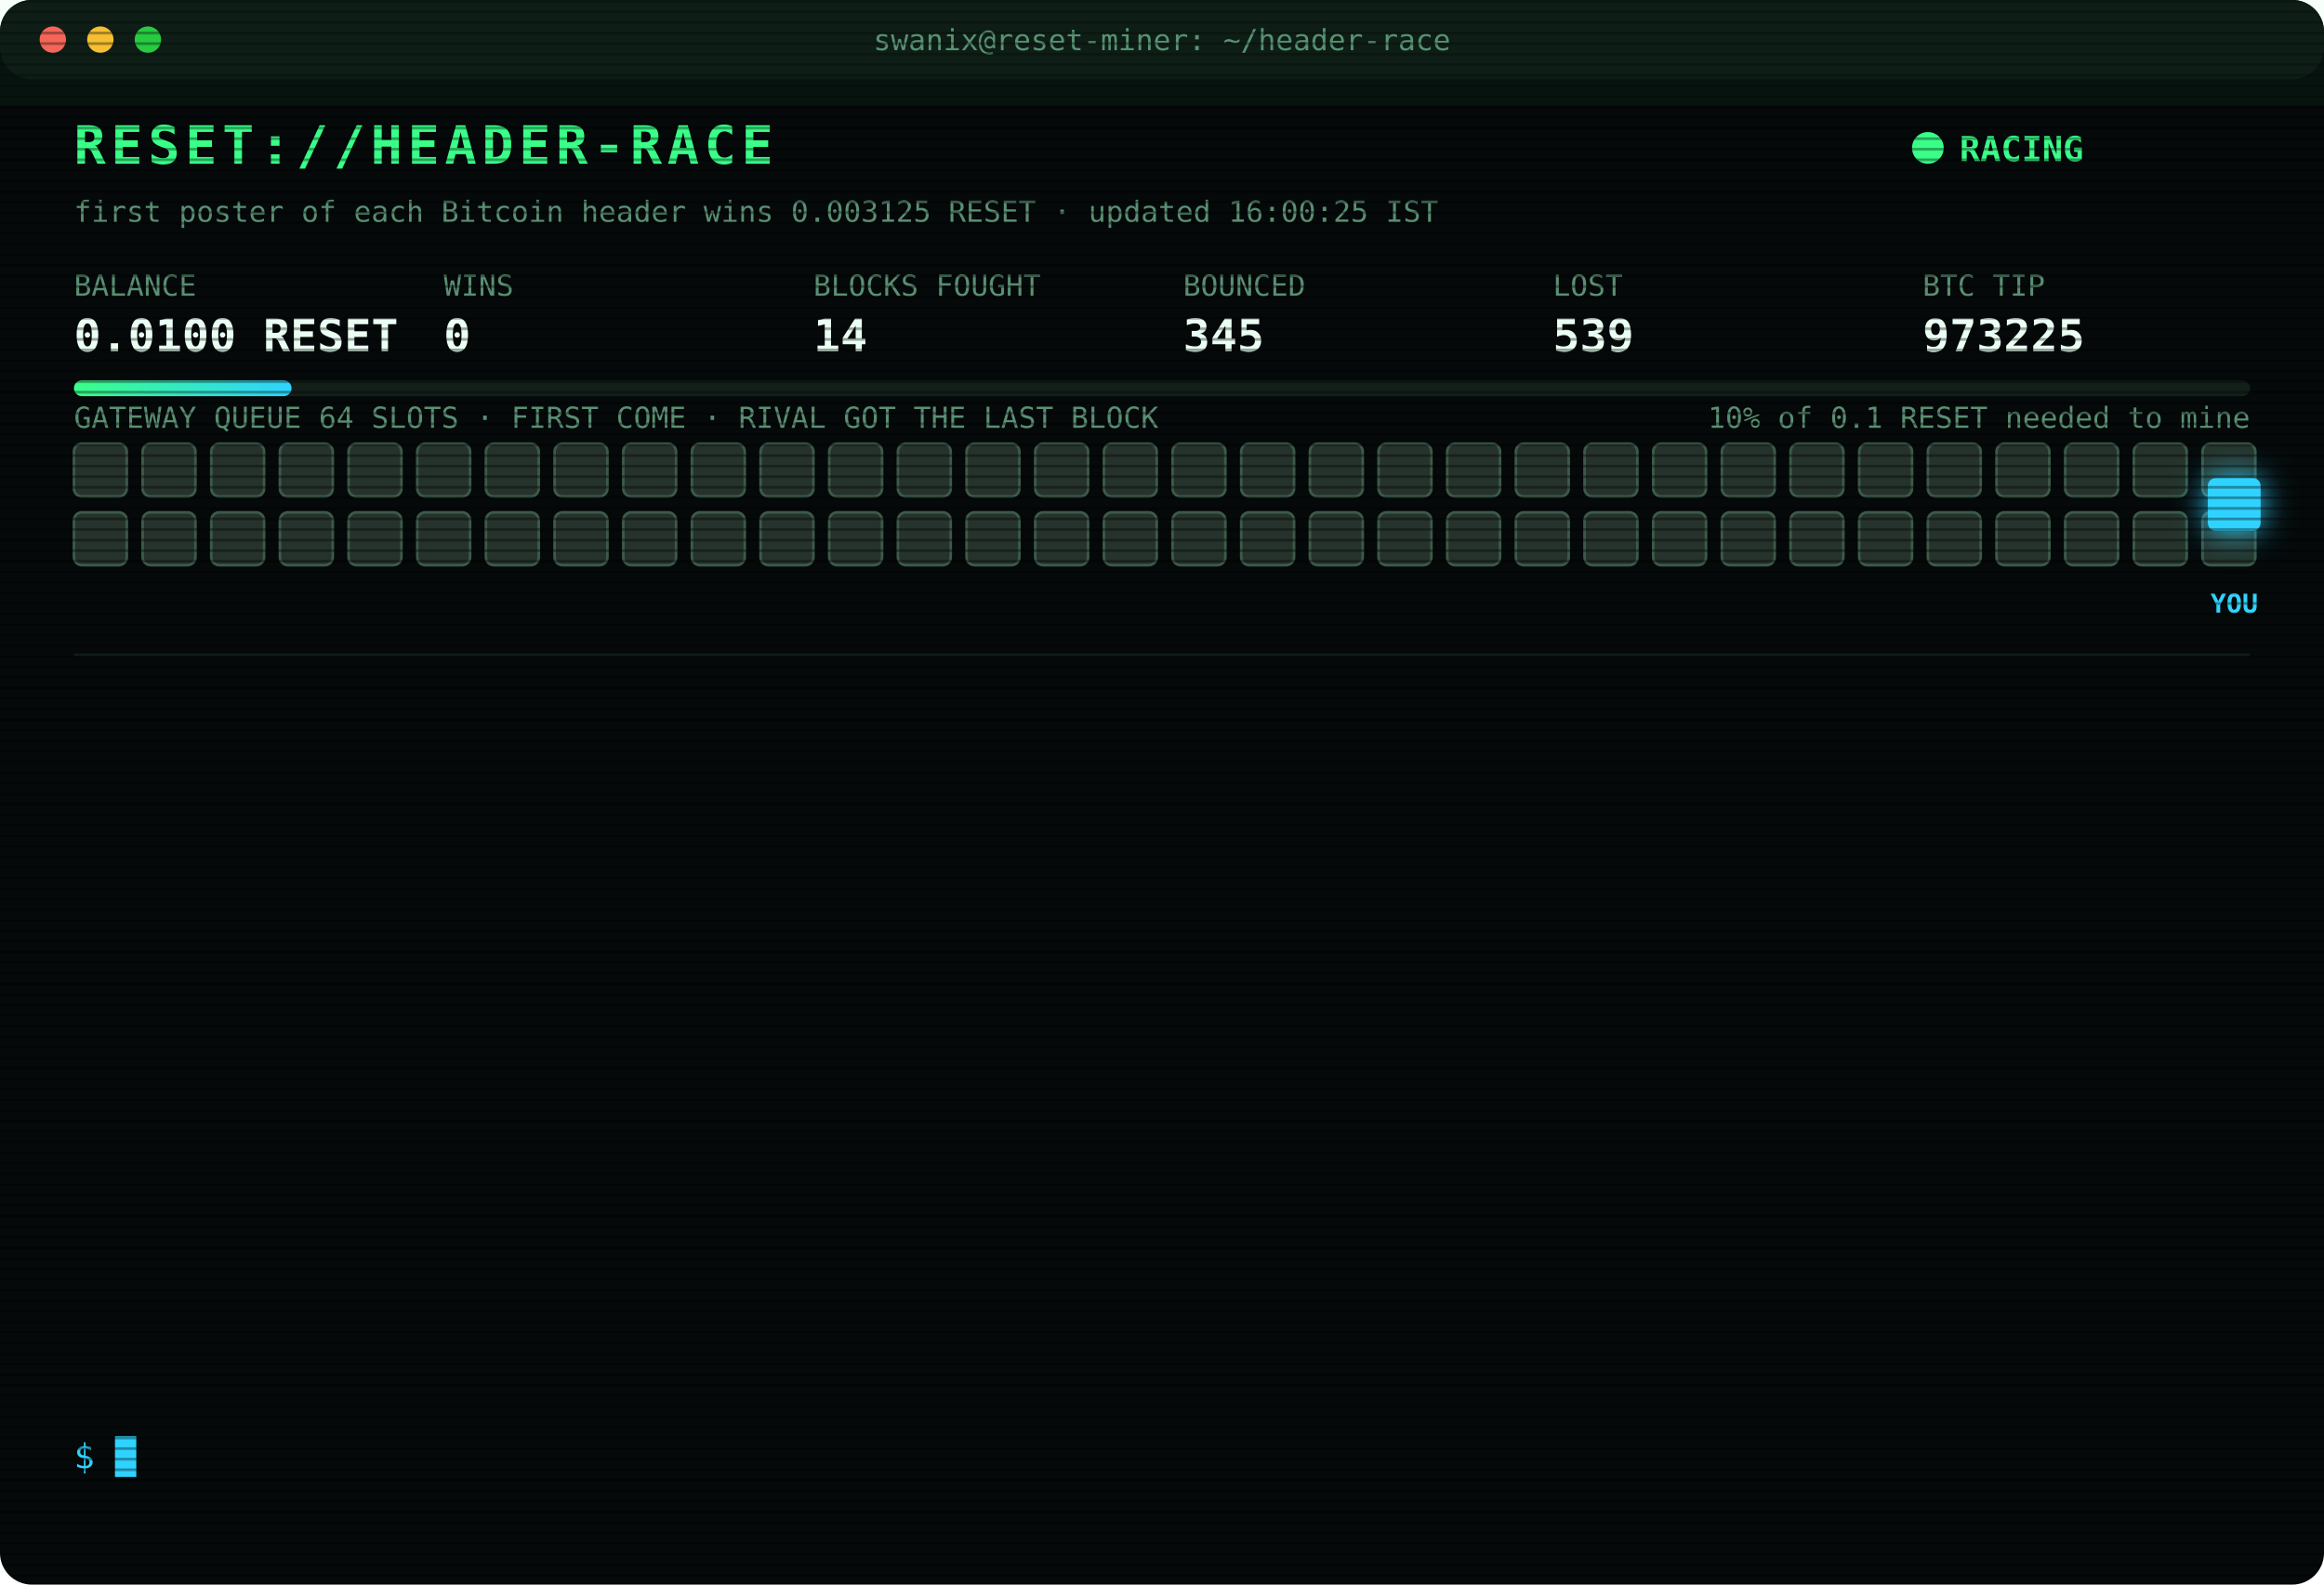
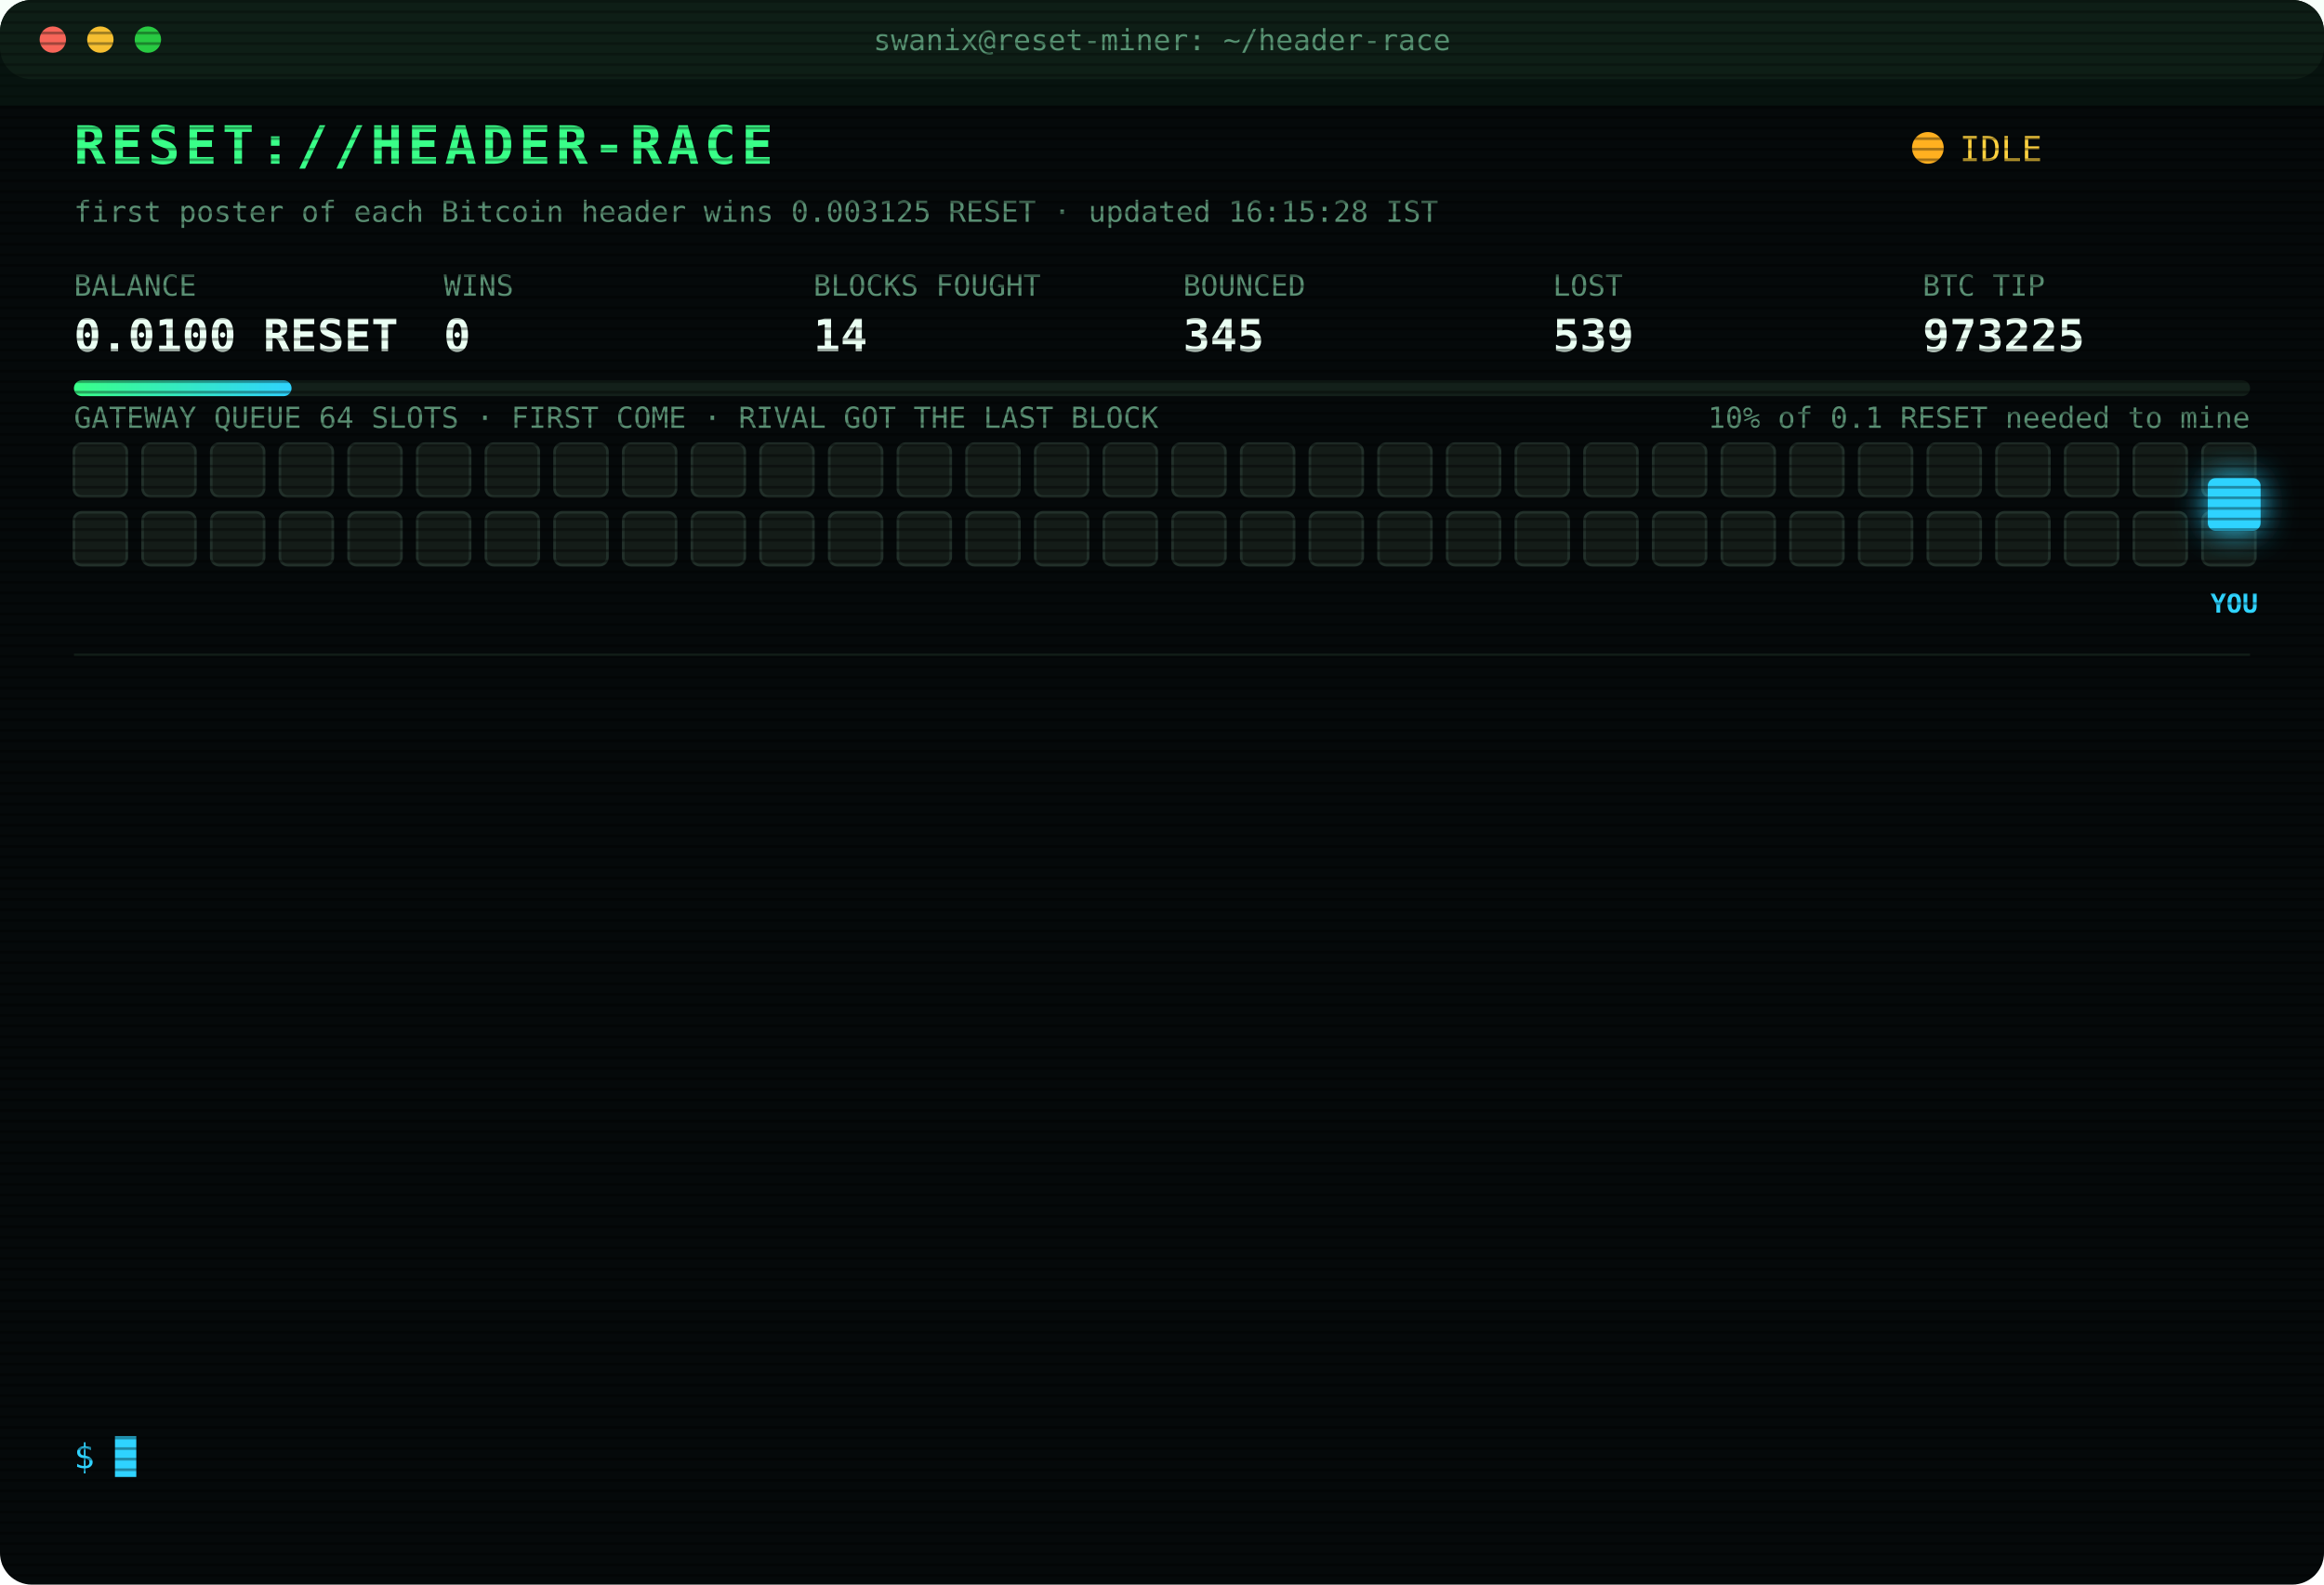
<svg xmlns="http://www.w3.org/2000/svg" width="880" height="600" viewBox="0 0 880 600" font-family="ui-monospace,SFMono-Regular,Menlo,Consolas,monospace">
  <style>
text{font-size:13px;fill:#7CFFB2}
.title{font-size:20px;font-weight:700;fill:#39FF88;letter-spacing:2px;animation:glitch 3s infinite steps(1)}
.sub{fill:#2fd3ff}.k{fill:#5a8f73;font-size:11px}.v{font-size:17px;font-weight:700;fill:#eafff3}
.ts{fill:#3f6b56}.boot{fill:#2fd3ff}.dim{fill:#5a8f73}.bad{fill:#ff4d6d}.warn{fill:#ffd23f}.mag{fill:#ff5cf0}.win{fill:#39FF88;font-weight:700}
.tag{font-size:10px;fill:#2fd3ff;font-weight:700}
.rival{fill:#26332c;stroke:#3c5a49;animation:jam 1.2s infinite alternate}
.idle{fill:#141c18;stroke:#22302a;animation:breathe 4s infinite}
.me{fill:#2fd3ff;filter:drop-shadow(0 0 6px #2fd3ff)}
.hover{animation:nudge 1.1s infinite ease-in-out}.bounce{animation:kick 1.4s infinite}
.ln{opacity:0;animation:in .4s forwards}
.cur{animation:blink 1s infinite steps(1)}
.scan{animation:scan 6s infinite linear}
.led{animation:blink 1.4s infinite}
@keyframes in{from{opacity:0;transform:translateX(-6px)}to{opacity:1;transform:none}}
@keyframes blink{50%{opacity:0}}
@keyframes jam{to{fill:#33463b}}
@keyframes breathe{50%{opacity:.4}}
@keyframes nudge{50%{transform:translateX(-10px)}}
@keyframes kick{0%,100%{transform:none}30%{transform:translateX(-14px)}55%{transform:translateX(10px) translateY(-6px)}}
@keyframes glitch{0%,92%{transform:none}93%{transform:translateX(2px);fill:#ff4d6d}95%{transform:translateX(-2px);fill:#2fd3ff}97%{transform:none}}
@keyframes scan{from{transform:translateY(-40px)}to{transform:translateY(600px)}}
</style>
  <defs>
    <pattern id="sl" width="4" height="4" patternUnits="userSpaceOnUse">
      <rect width="4" height="1" fill="#000" opacity=".35" />
    </pattern>
    <linearGradient id="bar">
      <stop offset="0" stop-color="#39FF88" />
      <stop offset="1" stop-color="#2fd3ff" />
    </linearGradient>
  </defs>
  <rect width="880" height="600" rx="12" fill="#05090a" />
  <rect width="880" height="30" rx="12" fill="#0d1512" />
  <circle cx="20" cy="15" r="5" fill="#ff5f57" />
  <circle cx="38" cy="15" r="5" fill="#febc2e" />
  <circle cx="56" cy="15" r="5" fill="#28c840" />
  <text x="440" y="19" text-anchor="middle" class="k">swanix@reset-miner: ~/header-race</text>
  <text x="28" y="62" class="title">RESET://HEADER-RACE</text>
-   <circle class="led" cx="730" cy="56" r="6" fill="#39FF88" />
-   <text x="742" y="61" class="win">RACING</text>
-   <text x="28" y="84" class="k">first poster of each Bitcoin header wins 0.003125 RESET · updated 16:00:25 IST</text>
+   <circle class="led" cx="730" cy="56" r="6" fill="#ffb020" />
+   <text x="742" y="61" class="warn">IDLE</text>
+   <text x="28" y="84" class="k">first poster of each Bitcoin header wins 0.003125 RESET · updated 16:15:28 IST</text>
  <text x="28" y="112" class="k">BALANCE</text>
  <text x="28" y="133" class="v">0.0100 RESET</text>
  <text x="168" y="112" class="k">WINS</text>
  <text x="168" y="133" class="v">0</text>
  <text x="308" y="112" class="k">BLOCKS FOUGHT</text>
  <text x="308" y="133" class="v">14</text>
  <text x="448" y="112" class="k">BOUNCED</text>
  <text x="448" y="133" class="v">345</text>
  <text x="588" y="112" class="k">LOST</text>
  <text x="588" y="133" class="v">539</text>
  <text x="728" y="112" class="k">BTC TIP</text>
  <text x="728" y="133" class="v">973225</text>
  <rect x="28" y="144" width="824" height="6" rx="3" fill="#13201a" />
  <rect x="28" y="144" width="82.4" height="6" rx="3" fill="url(#bar)" />
  <text x="852" y="162" text-anchor="end" class="k">10% of 0.1 RESET needed to mine</text>
  <text x="28" y="162" class="k">GATEWAY QUEUE 64 SLOTS · FIRST COME · RIVAL GOT THE LAST BLOCK</text>
-   <rect class="rival" x="28" y="168" width="20" height="20" rx="3" style="animation-delay:0.00s" />
-   <rect class="rival" x="54" y="168" width="20" height="20" rx="3" style="animation-delay:0.05s" />
-   <rect class="rival" x="80" y="168" width="20" height="20" rx="3" style="animation-delay:0.10s" />
-   <rect class="rival" x="106" y="168" width="20" height="20" rx="3" style="animation-delay:0.15s" />
-   <rect class="rival" x="132" y="168" width="20" height="20" rx="3" style="animation-delay:0.20s" />
-   <rect class="rival" x="158" y="168" width="20" height="20" rx="3" style="animation-delay:0.25s" />
-   <rect class="rival" x="184" y="168" width="20" height="20" rx="3" style="animation-delay:0.30s" />
-   <rect class="rival" x="210" y="168" width="20" height="20" rx="3" style="animation-delay:0.35s" />
-   <rect class="rival" x="236" y="168" width="20" height="20" rx="3" style="animation-delay:0.40s" />
-   <rect class="rival" x="262" y="168" width="20" height="20" rx="3" style="animation-delay:0.45s" />
-   <rect class="rival" x="288" y="168" width="20" height="20" rx="3" style="animation-delay:0.50s" />
-   <rect class="rival" x="314" y="168" width="20" height="20" rx="3" style="animation-delay:0.55s" />
-   <rect class="rival" x="340" y="168" width="20" height="20" rx="3" style="animation-delay:0.60s" />
-   <rect class="rival" x="366" y="168" width="20" height="20" rx="3" style="animation-delay:0.65s" />
-   <rect class="rival" x="392" y="168" width="20" height="20" rx="3" style="animation-delay:0.70s" />
-   <rect class="rival" x="418" y="168" width="20" height="20" rx="3" style="animation-delay:0.75s" />
-   <rect class="rival" x="444" y="168" width="20" height="20" rx="3" style="animation-delay:0.80s" />
-   <rect class="rival" x="470" y="168" width="20" height="20" rx="3" style="animation-delay:0.85s" />
-   <rect class="rival" x="496" y="168" width="20" height="20" rx="3" style="animation-delay:0.90s" />
-   <rect class="rival" x="522" y="168" width="20" height="20" rx="3" style="animation-delay:0.95s" />
-   <rect class="rival" x="548" y="168" width="20" height="20" rx="3" style="animation-delay:1.00s" />
-   <rect class="rival" x="574" y="168" width="20" height="20" rx="3" style="animation-delay:1.05s" />
-   <rect class="rival" x="600" y="168" width="20" height="20" rx="3" style="animation-delay:1.10s" />
-   <rect class="rival" x="626" y="168" width="20" height="20" rx="3" style="animation-delay:1.15s" />
-   <rect class="rival" x="652" y="168" width="20" height="20" rx="3" style="animation-delay:1.20s" />
-   <rect class="rival" x="678" y="168" width="20" height="20" rx="3" style="animation-delay:1.25s" />
-   <rect class="rival" x="704" y="168" width="20" height="20" rx="3" style="animation-delay:1.30s" />
-   <rect class="rival" x="730" y="168" width="20" height="20" rx="3" style="animation-delay:1.35s" />
-   <rect class="rival" x="756" y="168" width="20" height="20" rx="3" style="animation-delay:1.40s" />
-   <rect class="rival" x="782" y="168" width="20" height="20" rx="3" style="animation-delay:1.45s" />
-   <rect class="rival" x="808" y="168" width="20" height="20" rx="3" style="animation-delay:1.50s" />
-   <rect class="rival" x="834" y="168" width="20" height="20" rx="3" style="animation-delay:1.55s" />
-   <rect class="rival" x="28" y="194" width="20" height="20" rx="3" style="animation-delay:1.60s" />
-   <rect class="rival" x="54" y="194" width="20" height="20" rx="3" style="animation-delay:1.65s" />
-   <rect class="rival" x="80" y="194" width="20" height="20" rx="3" style="animation-delay:1.70s" />
-   <rect class="rival" x="106" y="194" width="20" height="20" rx="3" style="animation-delay:1.75s" />
-   <rect class="rival" x="132" y="194" width="20" height="20" rx="3" style="animation-delay:1.80s" />
-   <rect class="rival" x="158" y="194" width="20" height="20" rx="3" style="animation-delay:1.85s" />
-   <rect class="rival" x="184" y="194" width="20" height="20" rx="3" style="animation-delay:1.90s" />
-   <rect class="rival" x="210" y="194" width="20" height="20" rx="3" style="animation-delay:1.95s" />
-   <rect class="rival" x="236" y="194" width="20" height="20" rx="3" style="animation-delay:2.00s" />
-   <rect class="rival" x="262" y="194" width="20" height="20" rx="3" style="animation-delay:2.05s" />
-   <rect class="rival" x="288" y="194" width="20" height="20" rx="3" style="animation-delay:2.10s" />
-   <rect class="rival" x="314" y="194" width="20" height="20" rx="3" style="animation-delay:2.15s" />
-   <rect class="rival" x="340" y="194" width="20" height="20" rx="3" style="animation-delay:2.20s" />
-   <rect class="rival" x="366" y="194" width="20" height="20" rx="3" style="animation-delay:2.25s" />
-   <rect class="rival" x="392" y="194" width="20" height="20" rx="3" style="animation-delay:2.30s" />
-   <rect class="rival" x="418" y="194" width="20" height="20" rx="3" style="animation-delay:2.35s" />
-   <rect class="rival" x="444" y="194" width="20" height="20" rx="3" style="animation-delay:2.40s" />
-   <rect class="rival" x="470" y="194" width="20" height="20" rx="3" style="animation-delay:2.45s" />
-   <rect class="rival" x="496" y="194" width="20" height="20" rx="3" style="animation-delay:2.50s" />
-   <rect class="rival" x="522" y="194" width="20" height="20" rx="3" style="animation-delay:2.55s" />
-   <rect class="rival" x="548" y="194" width="20" height="20" rx="3" style="animation-delay:2.60s" />
-   <rect class="rival" x="574" y="194" width="20" height="20" rx="3" style="animation-delay:2.65s" />
-   <rect class="rival" x="600" y="194" width="20" height="20" rx="3" style="animation-delay:2.70s" />
-   <rect class="rival" x="626" y="194" width="20" height="20" rx="3" style="animation-delay:2.75s" />
-   <rect class="rival" x="652" y="194" width="20" height="20" rx="3" style="animation-delay:2.80s" />
-   <rect class="rival" x="678" y="194" width="20" height="20" rx="3" style="animation-delay:2.85s" />
-   <rect class="rival" x="704" y="194" width="20" height="20" rx="3" style="animation-delay:2.90s" />
-   <rect class="rival" x="730" y="194" width="20" height="20" rx="3" style="animation-delay:2.95s" />
-   <rect class="rival" x="756" y="194" width="20" height="20" rx="3" style="animation-delay:3.00s" />
-   <rect class="rival" x="782" y="194" width="20" height="20" rx="3" style="animation-delay:3.05s" />
-   <rect class="rival" x="808" y="194" width="20" height="20" rx="3" style="animation-delay:3.10s" />
-   <rect class="rival" x="834" y="194" width="20" height="20" rx="3" style="animation-delay:3.15s" />
+   <rect class="idle" x="28" y="168" width="20" height="20" rx="3" style="animation-delay:0.00s" />
+   <rect class="idle" x="54" y="168" width="20" height="20" rx="3" style="animation-delay:0.05s" />
+   <rect class="idle" x="80" y="168" width="20" height="20" rx="3" style="animation-delay:0.10s" />
+   <rect class="idle" x="106" y="168" width="20" height="20" rx="3" style="animation-delay:0.15s" />
+   <rect class="idle" x="132" y="168" width="20" height="20" rx="3" style="animation-delay:0.20s" />
+   <rect class="idle" x="158" y="168" width="20" height="20" rx="3" style="animation-delay:0.25s" />
+   <rect class="idle" x="184" y="168" width="20" height="20" rx="3" style="animation-delay:0.30s" />
+   <rect class="idle" x="210" y="168" width="20" height="20" rx="3" style="animation-delay:0.35s" />
+   <rect class="idle" x="236" y="168" width="20" height="20" rx="3" style="animation-delay:0.40s" />
+   <rect class="idle" x="262" y="168" width="20" height="20" rx="3" style="animation-delay:0.45s" />
+   <rect class="idle" x="288" y="168" width="20" height="20" rx="3" style="animation-delay:0.50s" />
+   <rect class="idle" x="314" y="168" width="20" height="20" rx="3" style="animation-delay:0.55s" />
+   <rect class="idle" x="340" y="168" width="20" height="20" rx="3" style="animation-delay:0.60s" />
+   <rect class="idle" x="366" y="168" width="20" height="20" rx="3" style="animation-delay:0.65s" />
+   <rect class="idle" x="392" y="168" width="20" height="20" rx="3" style="animation-delay:0.70s" />
+   <rect class="idle" x="418" y="168" width="20" height="20" rx="3" style="animation-delay:0.75s" />
+   <rect class="idle" x="444" y="168" width="20" height="20" rx="3" style="animation-delay:0.80s" />
+   <rect class="idle" x="470" y="168" width="20" height="20" rx="3" style="animation-delay:0.85s" />
+   <rect class="idle" x="496" y="168" width="20" height="20" rx="3" style="animation-delay:0.90s" />
+   <rect class="idle" x="522" y="168" width="20" height="20" rx="3" style="animation-delay:0.95s" />
+   <rect class="idle" x="548" y="168" width="20" height="20" rx="3" style="animation-delay:1.00s" />
+   <rect class="idle" x="574" y="168" width="20" height="20" rx="3" style="animation-delay:1.05s" />
+   <rect class="idle" x="600" y="168" width="20" height="20" rx="3" style="animation-delay:1.10s" />
+   <rect class="idle" x="626" y="168" width="20" height="20" rx="3" style="animation-delay:1.15s" />
+   <rect class="idle" x="652" y="168" width="20" height="20" rx="3" style="animation-delay:1.20s" />
+   <rect class="idle" x="678" y="168" width="20" height="20" rx="3" style="animation-delay:1.25s" />
+   <rect class="idle" x="704" y="168" width="20" height="20" rx="3" style="animation-delay:1.30s" />
+   <rect class="idle" x="730" y="168" width="20" height="20" rx="3" style="animation-delay:1.35s" />
+   <rect class="idle" x="756" y="168" width="20" height="20" rx="3" style="animation-delay:1.40s" />
+   <rect class="idle" x="782" y="168" width="20" height="20" rx="3" style="animation-delay:1.45s" />
+   <rect class="idle" x="808" y="168" width="20" height="20" rx="3" style="animation-delay:1.50s" />
+   <rect class="idle" x="834" y="168" width="20" height="20" rx="3" style="animation-delay:1.55s" />
+   <rect class="idle" x="28" y="194" width="20" height="20" rx="3" style="animation-delay:1.60s" />
+   <rect class="idle" x="54" y="194" width="20" height="20" rx="3" style="animation-delay:1.65s" />
+   <rect class="idle" x="80" y="194" width="20" height="20" rx="3" style="animation-delay:1.70s" />
+   <rect class="idle" x="106" y="194" width="20" height="20" rx="3" style="animation-delay:1.75s" />
+   <rect class="idle" x="132" y="194" width="20" height="20" rx="3" style="animation-delay:1.80s" />
+   <rect class="idle" x="158" y="194" width="20" height="20" rx="3" style="animation-delay:1.85s" />
+   <rect class="idle" x="184" y="194" width="20" height="20" rx="3" style="animation-delay:1.90s" />
+   <rect class="idle" x="210" y="194" width="20" height="20" rx="3" style="animation-delay:1.95s" />
+   <rect class="idle" x="236" y="194" width="20" height="20" rx="3" style="animation-delay:2.00s" />
+   <rect class="idle" x="262" y="194" width="20" height="20" rx="3" style="animation-delay:2.05s" />
+   <rect class="idle" x="288" y="194" width="20" height="20" rx="3" style="animation-delay:2.10s" />
+   <rect class="idle" x="314" y="194" width="20" height="20" rx="3" style="animation-delay:2.15s" />
+   <rect class="idle" x="340" y="194" width="20" height="20" rx="3" style="animation-delay:2.20s" />
+   <rect class="idle" x="366" y="194" width="20" height="20" rx="3" style="animation-delay:2.25s" />
+   <rect class="idle" x="392" y="194" width="20" height="20" rx="3" style="animation-delay:2.30s" />
+   <rect class="idle" x="418" y="194" width="20" height="20" rx="3" style="animation-delay:2.35s" />
+   <rect class="idle" x="444" y="194" width="20" height="20" rx="3" style="animation-delay:2.40s" />
+   <rect class="idle" x="470" y="194" width="20" height="20" rx="3" style="animation-delay:2.45s" />
+   <rect class="idle" x="496" y="194" width="20" height="20" rx="3" style="animation-delay:2.50s" />
+   <rect class="idle" x="522" y="194" width="20" height="20" rx="3" style="animation-delay:2.55s" />
+   <rect class="idle" x="548" y="194" width="20" height="20" rx="3" style="animation-delay:2.60s" />
+   <rect class="idle" x="574" y="194" width="20" height="20" rx="3" style="animation-delay:2.65s" />
+   <rect class="idle" x="600" y="194" width="20" height="20" rx="3" style="animation-delay:2.70s" />
+   <rect class="idle" x="626" y="194" width="20" height="20" rx="3" style="animation-delay:2.75s" />
+   <rect class="idle" x="652" y="194" width="20" height="20" rx="3" style="animation-delay:2.80s" />
+   <rect class="idle" x="678" y="194" width="20" height="20" rx="3" style="animation-delay:2.85s" />
+   <rect class="idle" x="704" y="194" width="20" height="20" rx="3" style="animation-delay:2.90s" />
+   <rect class="idle" x="730" y="194" width="20" height="20" rx="3" style="animation-delay:2.95s" />
+   <rect class="idle" x="756" y="194" width="20" height="20" rx="3" style="animation-delay:3.00s" />
+   <rect class="idle" x="782" y="194" width="20" height="20" rx="3" style="animation-delay:3.05s" />
+   <rect class="idle" x="808" y="194" width="20" height="20" rx="3" style="animation-delay:3.10s" />
+   <rect class="idle" x="834" y="194" width="20" height="20" rx="3" style="animation-delay:3.15s" />
  <g class="hover">
    <rect class="me" x="836" y="181" width="20" height="20" rx="3" />
    <text class="tag" x="846" y="232" text-anchor="middle">YOU</text>
  </g>
  <line x1="28" x2="852" y1="248" y2="248" stroke="#13201a" />
  <g class="ln" style="animation-delay:0.40s">
    <text x="28" y="270" class="ts">13:19:49</text>
    <text x="104" y="270" class="bad">[LOST] #973211 taken by a rival miner</text>
  </g>
  <g class="ln" style="animation-delay:0.65s">
    <text x="28" y="292" class="ts">13:36:32</text>
    <text x="104" y="292" class="bad">[LOST] #973213 taken by a rival miner</text>
  </g>
  <g class="ln" style="animation-delay:0.90s">
    <text x="28" y="314" class="ts">13:45:01</text>
    <text x="104" y="314" class="bad">[LOST] #973214 taken by a rival miner</text>
  </g>
  <g class="ln" style="animation-delay:1.15s">
    <text x="28" y="336" class="ts">14:04:21</text>
    <text x="104" y="336" class="bad">[LOST] #973215 taken by a rival miner</text>
  </g>
  <g class="ln" style="animation-delay:1.40s">
    <text x="28" y="358" class="ts">14:11:10</text>
    <text x="104" y="358" class="bad">[LOST] #973216 taken by a rival miner</text>
  </g>
  <g class="ln" style="animation-delay:1.65s">
    <text x="28" y="380" class="ts">14:32:47</text>
    <text x="104" y="380" class="bad">[LOST] #973217 taken by a rival miner</text>
  </g>
  <g class="ln" style="animation-delay:1.90s">
    <text x="28" y="402" class="ts">14:36:12</text>
    <text x="104" y="402" class="bad">[LOST] #973218 taken by a rival miner</text>
  </g>
  <g class="ln" style="animation-delay:2.15s">
    <text x="28" y="424" class="ts">14:59:29</text>
    <text x="104" y="424" class="bad">[LOST] #973220 taken by a rival miner</text>
  </g>
  <g class="ln" style="animation-delay:2.40s">
    <text x="28" y="446" class="ts">15:06:57</text>
    <text x="104" y="446" class="bad">[LOST] #973221 taken by a rival miner</text>
  </g>
  <g class="ln" style="animation-delay:2.65s">
    <text x="28" y="468" class="ts">15:08:28</text>
    <text x="104" y="468" class="bad">[LOST] #973222 taken by a rival miner</text>
  </g>
  <g class="ln" style="animation-delay:2.90s">
    <text x="28" y="490" class="ts">15:21:03</text>
    <text x="104" y="490" class="bad">[LOST] #973223 taken by a rival miner</text>
  </g>
  <g class="ln" style="animation-delay:3.15s">
    <text x="28" y="512" class="ts">15:44:53</text>
    <text x="104" y="512" class="bad">[LOST] #973224 taken by a rival miner</text>
  </g>
  <g class="ln" style="animation-delay:3.40s">
    <text x="28" y="534" class="ts">15:52:49</text>
    <text x="104" y="534" class="bad">[LOST] #973225 taken by a rival miner</text>
  </g>
  <text x="28" y="556" class="sub">$ <tspan class="cur">█</tspan>
  </text>
  <rect width="880" height="600" rx="12" fill="url(#sl)" pointer-events="none" />
  <rect class="scan" width="880" height="40" fill="#39FF88" opacity=".04" />
</svg>
